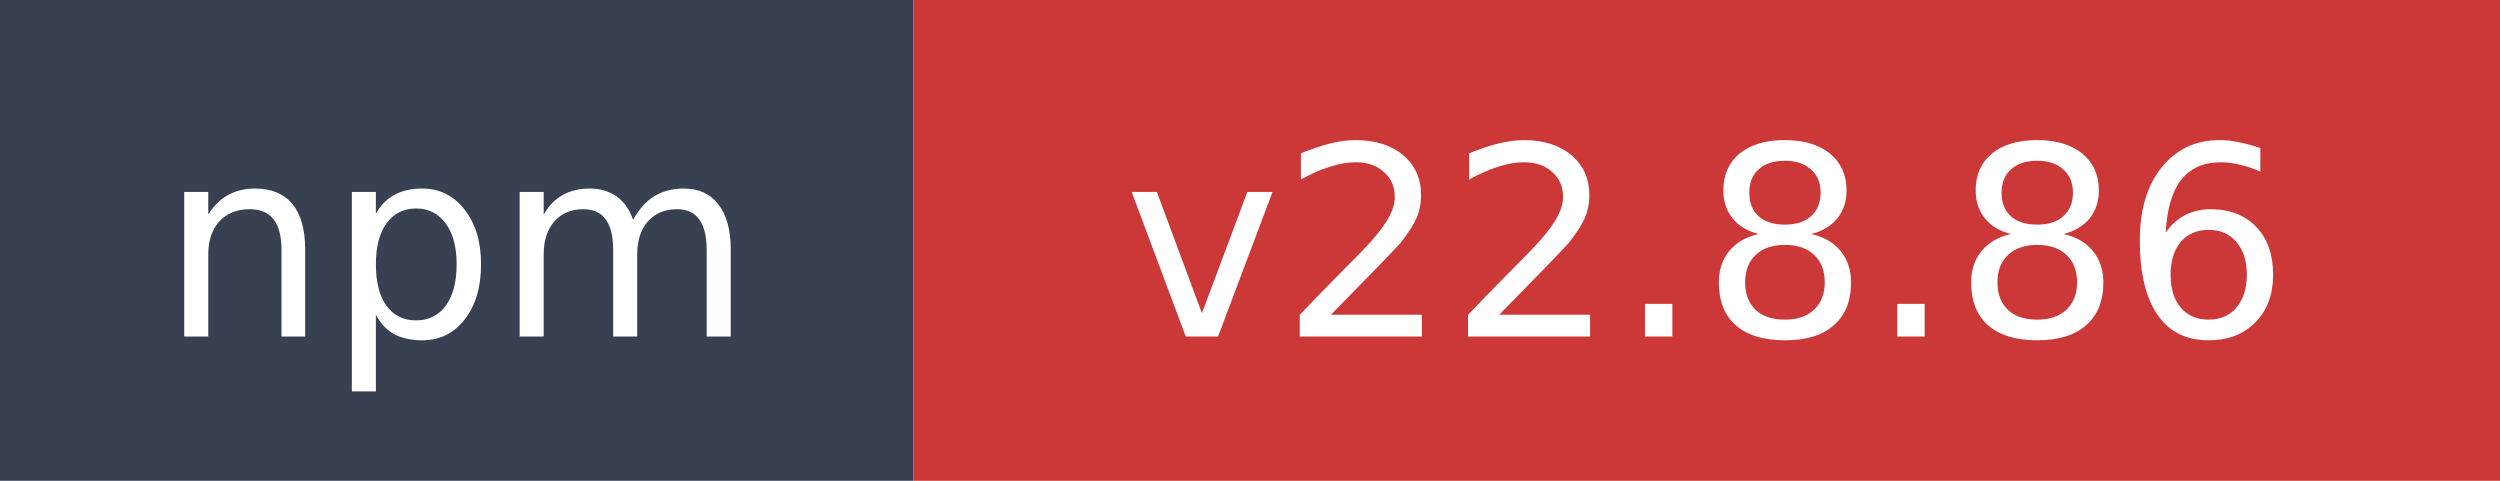
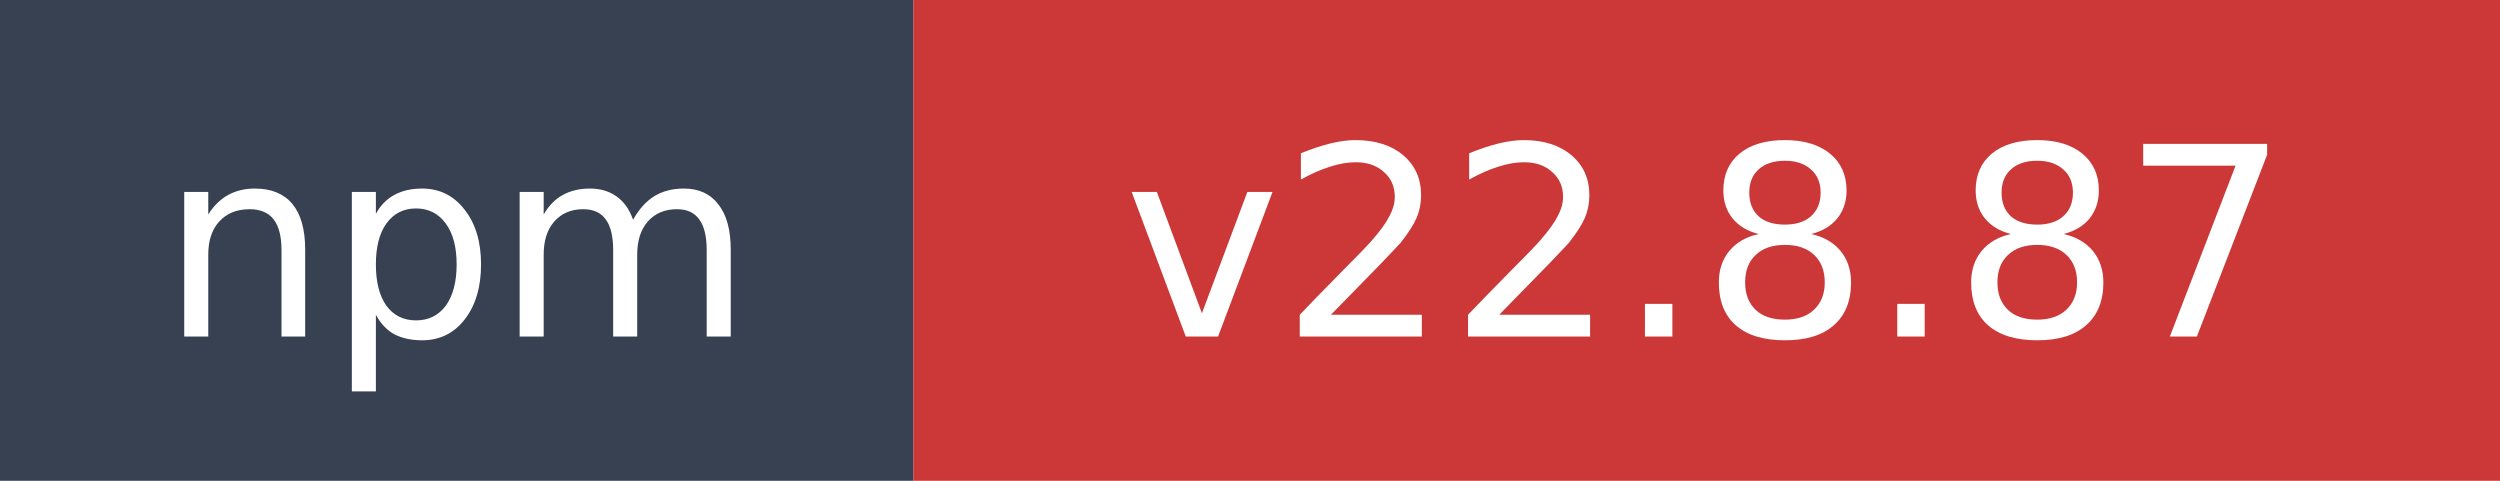
- <svg xmlns="http://www.w3.org/2000/svg" width="104" height="20" role="img" aria-label="npm: v22.8.86">
+ <svg xmlns="http://www.w3.org/2000/svg" width="104" height="20" role="img" aria-label="npm: v22.8.87">
  <rect width="38" height="20" fill="#374151" />
  <rect x="38" width="66" height="20" fill="#cb3837" />
  <text x="19" y="14" fill="#ffffff" font-family="Verdana,Geneva,DejaVu Sans,sans-serif" font-size="11" text-anchor="middle">npm</text>
-   <text x="71" y="14" fill="#ffffff" font-family="Verdana,Geneva,DejaVu Sans,sans-serif" font-size="11" text-anchor="middle">v22.8.86</text>
+   <text x="71" y="14" fill="#ffffff" font-family="Verdana,Geneva,DejaVu Sans,sans-serif" font-size="11" text-anchor="middle">v22.8.87</text>
</svg>
